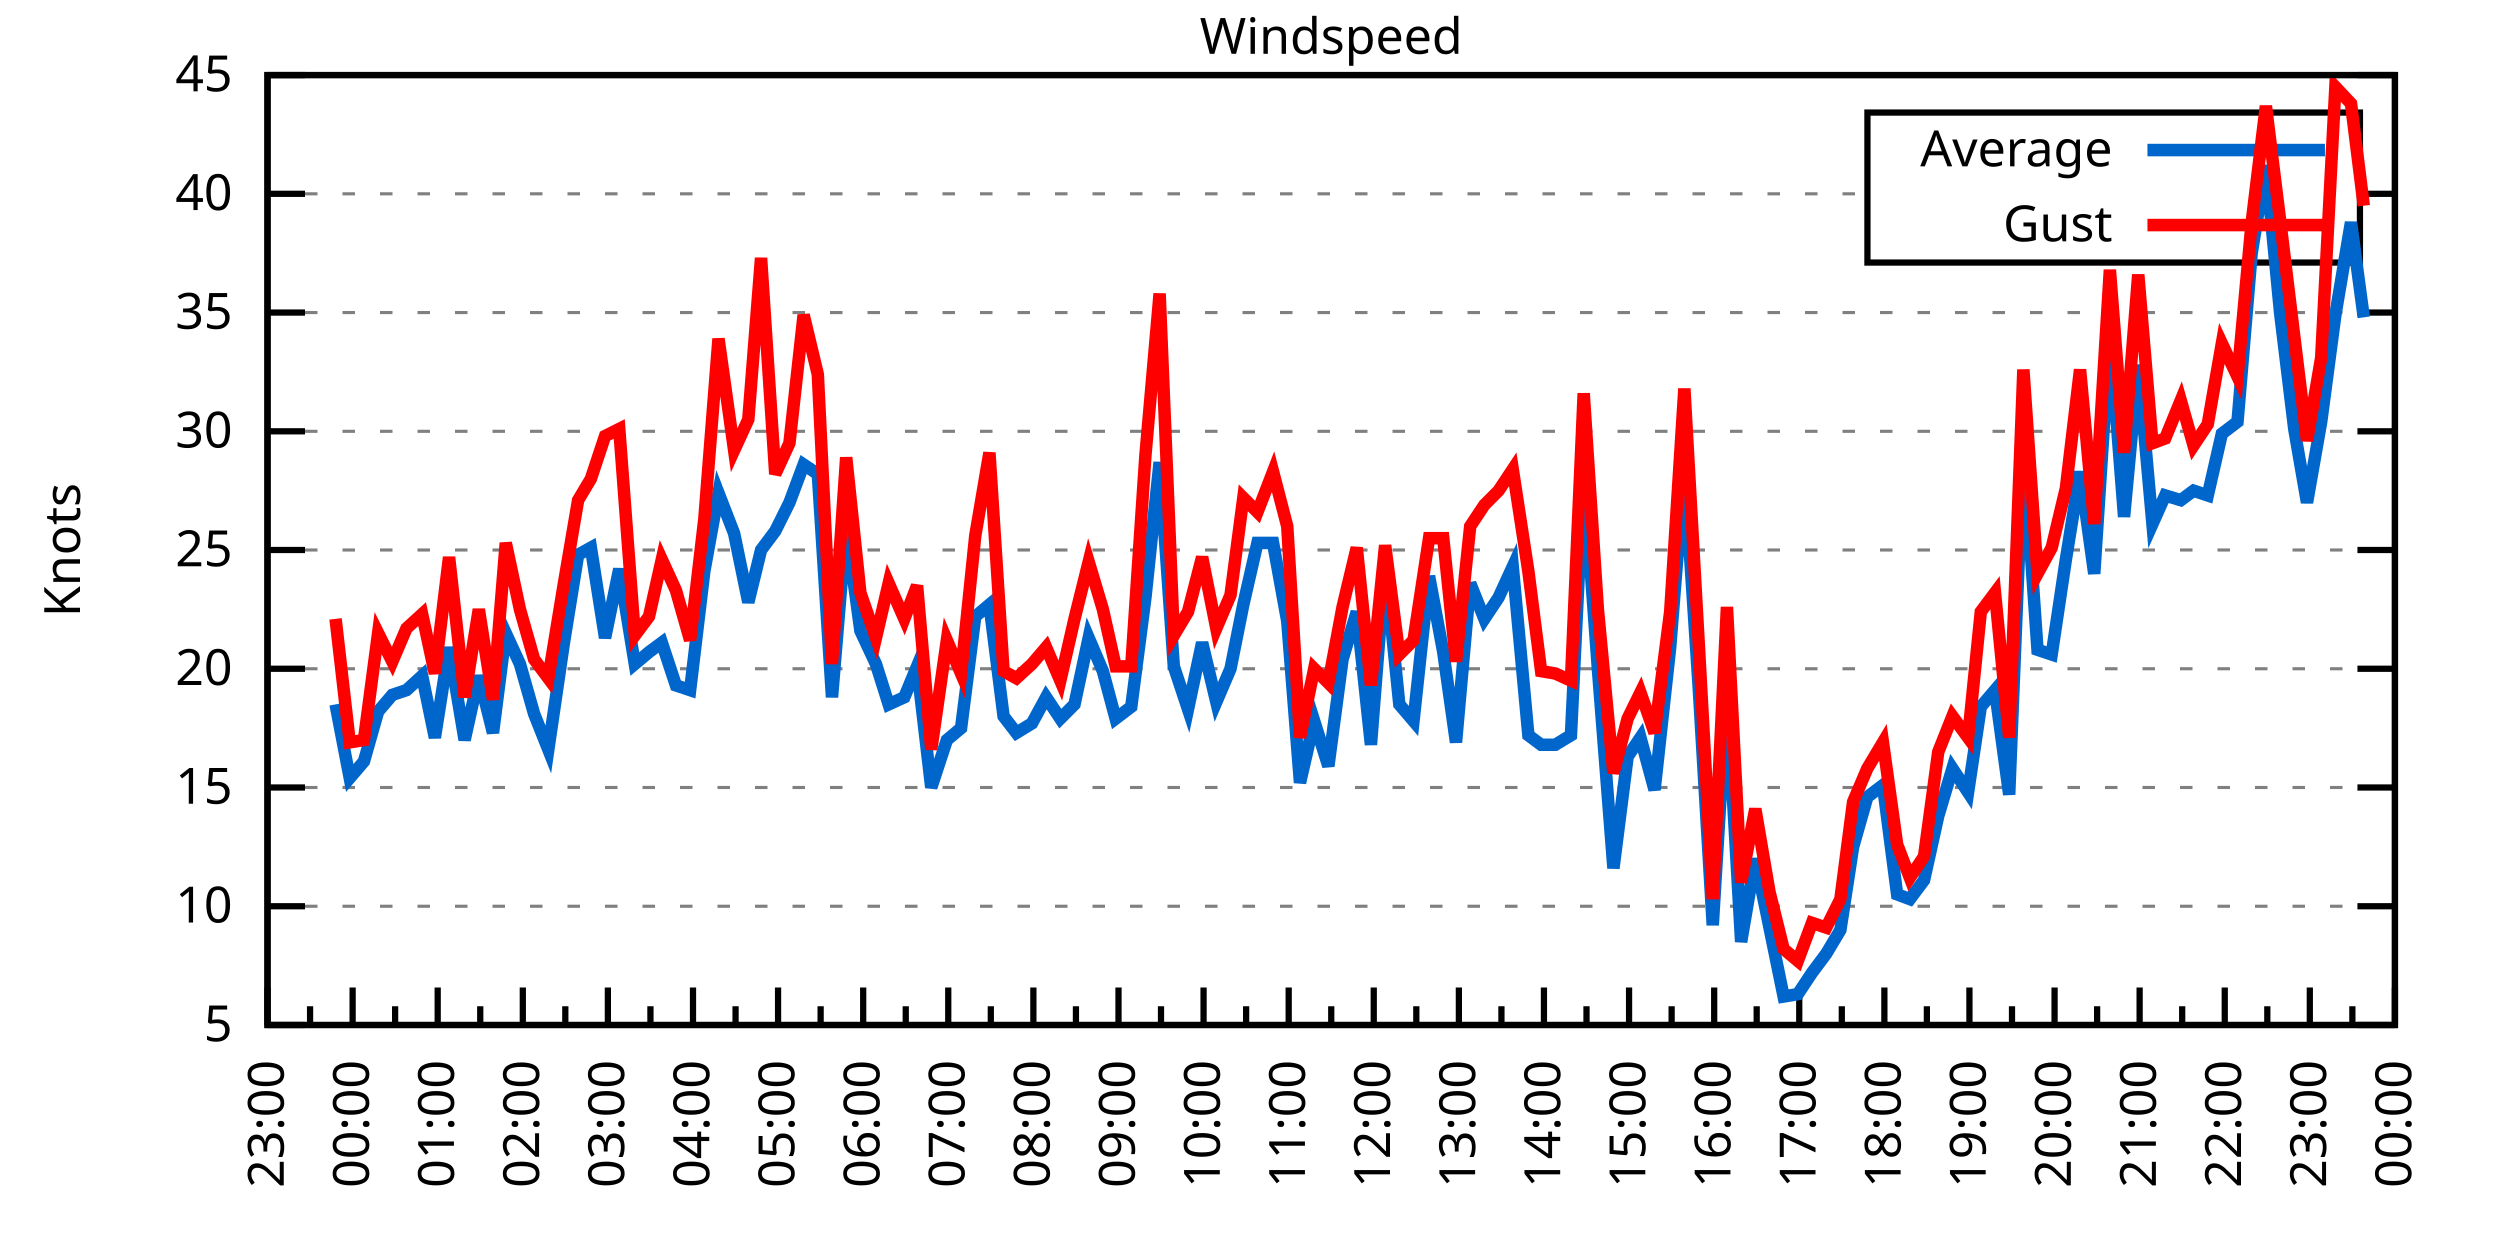
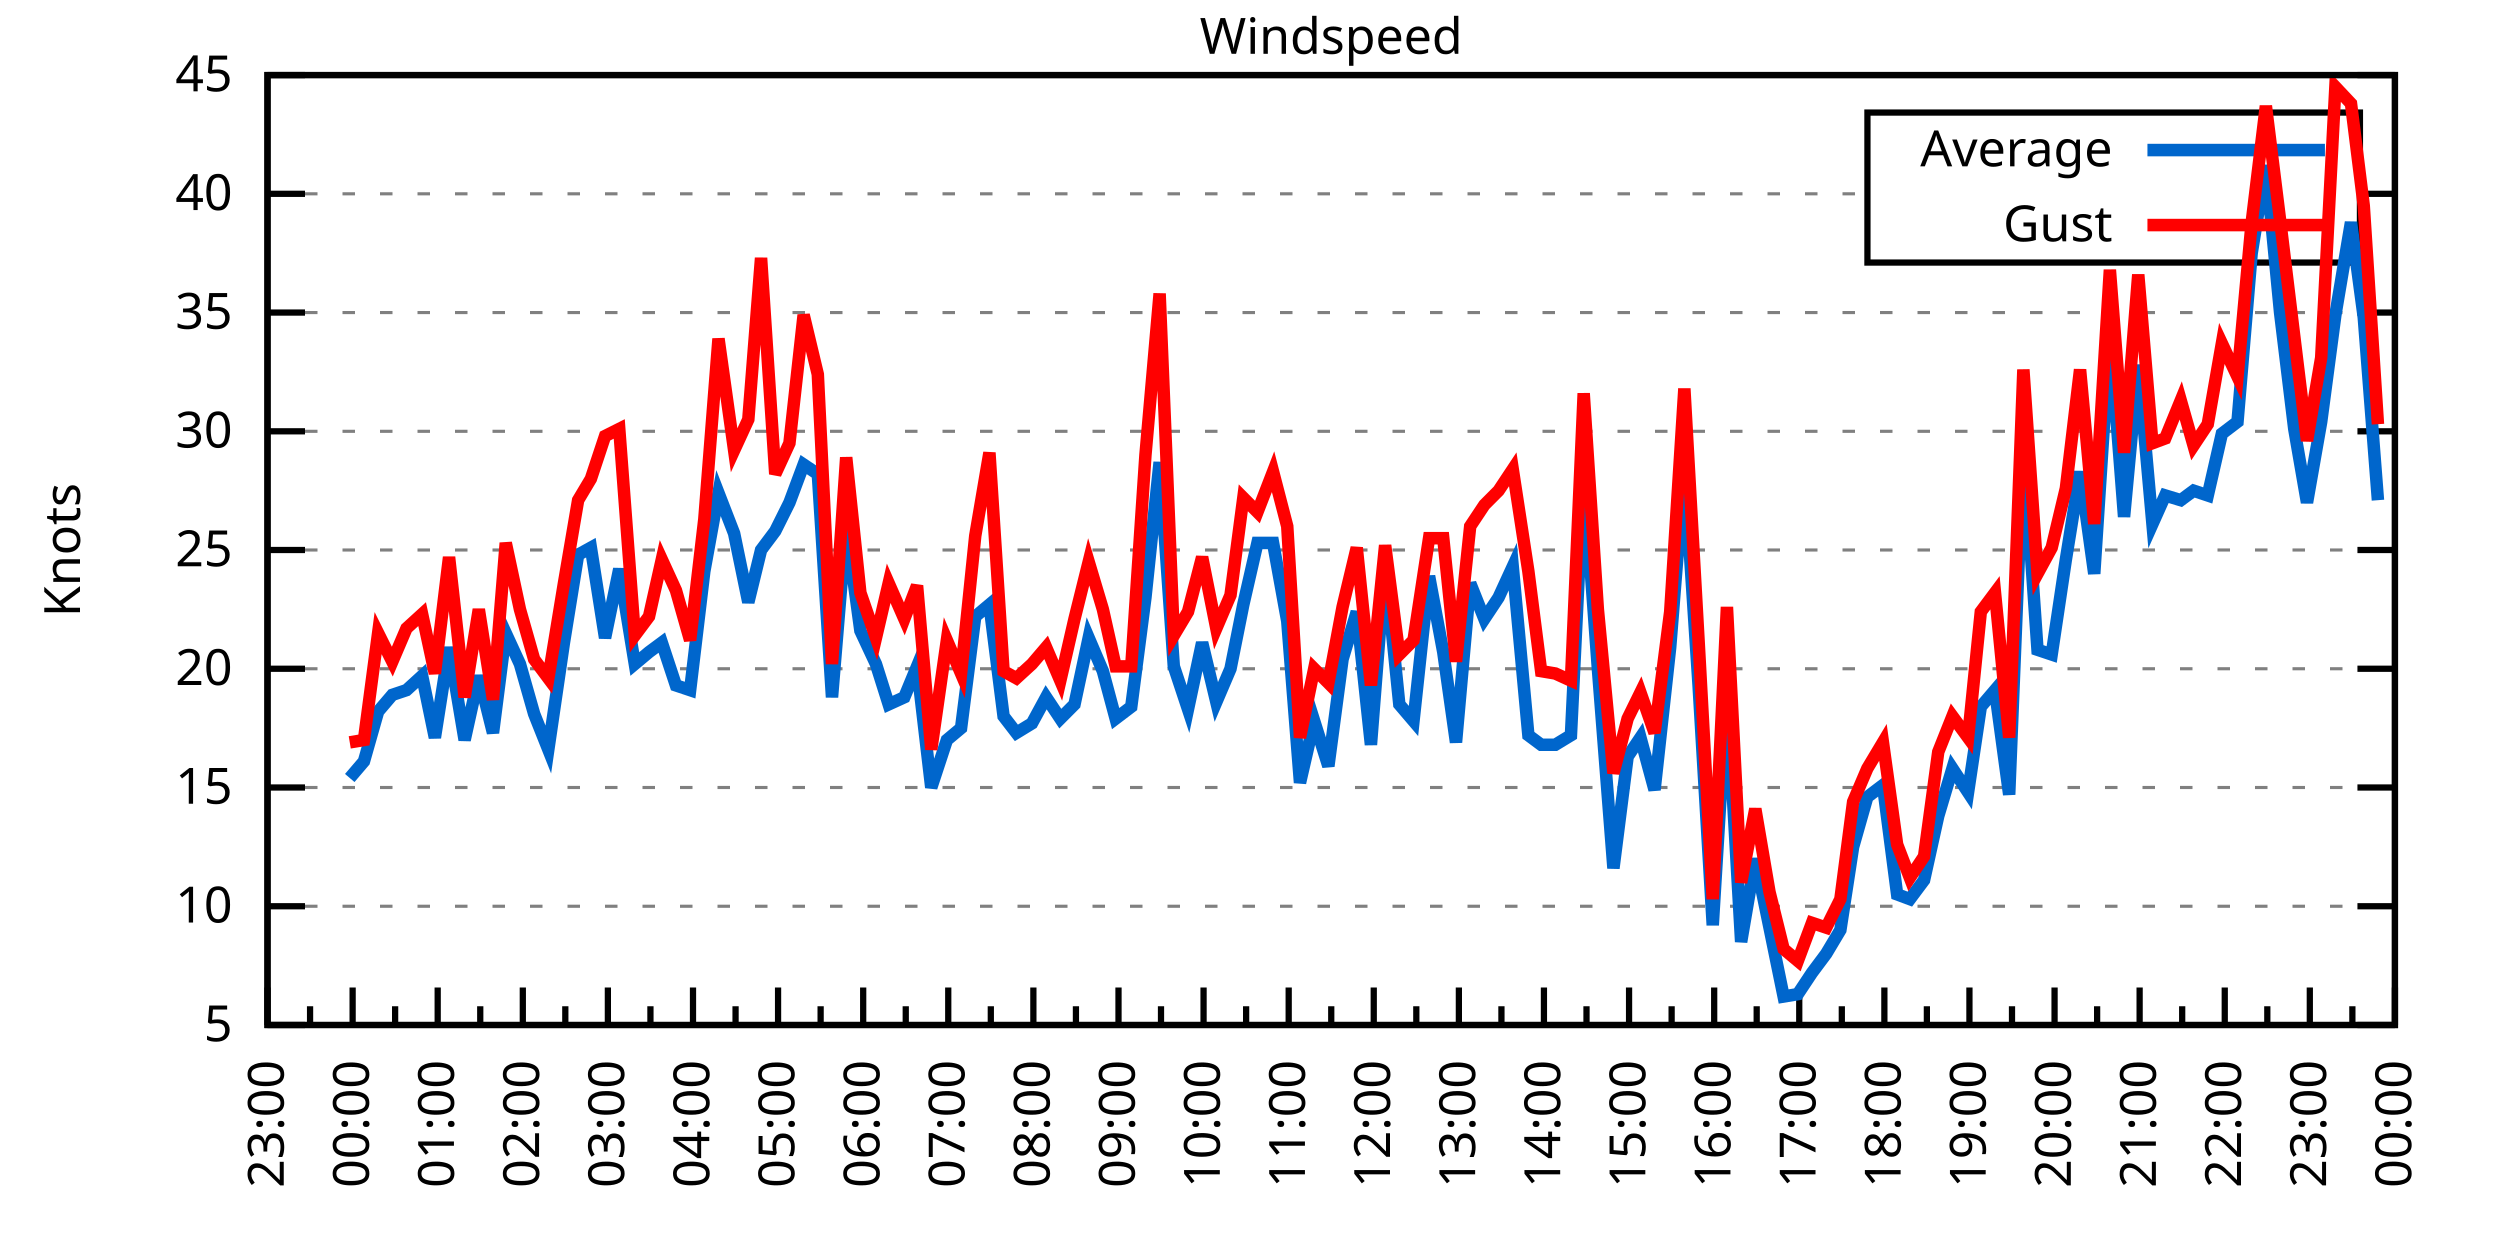
<svg xmlns="http://www.w3.org/2000/svg" xmlns:xlink="http://www.w3.org/1999/xlink" width="400" height="200" viewBox="0 0 400 200">
  <g id="gnuplot_canvas">
    <rect x="0" y="0" width="400" height="200" fill="none" />
    <defs>
      <circle id="gpDot" r="0.5" stroke-width="0.5" stroke="currentColor" />
      <path id="gpPt0" stroke-width="0.333" stroke="currentColor" d="M-1,0 h2 M0,-1 v2" />
      <path id="gpPt1" stroke-width="0.333" stroke="currentColor" d="M-1,-1 L1,1 M1,-1 L-1,1" />
      <path id="gpPt2" stroke-width="0.333" stroke="currentColor" d="M-1,0 L1,0 M0,-1 L0,1 M-1,-1 L1,1 M-1,1 L1,-1" />
      <rect id="gpPt3" stroke-width="0.333" stroke="currentColor" x="-1" y="-1" width="2" height="2" />
      <rect id="gpPt4" stroke-width="0.333" stroke="currentColor" fill="currentColor" x="-1" y="-1" width="2" height="2" />
      <circle id="gpPt5" stroke-width="0.333" stroke="currentColor" cx="0" cy="0" r="1" />
      <use xlink:href="#gpPt5" id="gpPt6" fill="currentColor" stroke="none" />
      <path id="gpPt7" stroke-width="0.333" stroke="currentColor" d="M0,-1.33 L-1.33,0.67 L1.33,0.67 z" />
      <use xlink:href="#gpPt7" id="gpPt8" fill="currentColor" stroke="none" />
      <use xlink:href="#gpPt7" id="gpPt9" stroke="currentColor" transform="rotate(180)" />
      <use xlink:href="#gpPt9" id="gpPt10" fill="currentColor" stroke="none" />
      <use xlink:href="#gpPt3" id="gpPt11" stroke="currentColor" transform="rotate(45)" />
      <use xlink:href="#gpPt11" id="gpPt12" fill="currentColor" stroke="none" />
      <path id="gpPt13" stroke-width="0.333" stroke="currentColor" d="M0,1.330 L1.265,0.411 L0.782,-1.067 L-0.782,-1.076 L-1.265,0.411 z" />
      <use xlink:href="#gpPt13" id="gpPt14" fill="currentColor" stroke="none" />
      <filter id="textbox" filterUnits="objectBoundingBox" x="0" y="0" height="1" width="1">
        <feFlood flood-color="white" flood-opacity="1" result="bgnd" />
        <feComposite in="SourceGraphic" in2="bgnd" operator="atop" />
      </filter>
      <filter id="greybox" filterUnits="objectBoundingBox" x="0" y="0" height="1" width="1">
        <feFlood flood-color="lightgrey" flood-opacity="1" result="grey" />
        <feComposite in="SourceGraphic" in2="grey" operator="atop" />
      </filter>
    </defs>
    <g fill="none" color="white" stroke="currentColor" stroke-width="1.00" stroke-linecap="butt" stroke-linejoin="miter">
</g>
    <g fill="none" color="black" stroke="currentColor" stroke-width="1.00" stroke-linecap="butt" stroke-linejoin="miter">
      <g stroke="none" shape-rendering="crispEdges">
        <polygon fill="rgb(255, 255, 255)" points="42.80,164.00 383.18,164.00 383.18,12.02 42.80,12.02 " />
      </g>
    </g>
    <g fill="none" color="black" stroke="currentColor" stroke-width="1.00" stroke-linecap="butt" stroke-linejoin="miter">
</g>
    <g fill="none" color="black" stroke="black" stroke-width="0.50" stroke-linecap="butt" stroke-linejoin="miter">
</g>
    <g fill="none" color="gray" stroke="currentColor" stroke-width="0.50" stroke-linecap="butt" stroke-linejoin="miter">
      <path stroke="gray" stroke-dasharray="2,4" class="gridline" d="M42.80,164.00 L383.19,164.00  " />
    </g>
    <g fill="none" color="gray" stroke="gray" stroke-width="1.00" stroke-linecap="butt" stroke-linejoin="miter">
</g>
    <g fill="none" color="black" stroke="currentColor" stroke-width="1.00" stroke-linecap="butt" stroke-linejoin="miter">
      <path stroke="black" d="M42.80,164.00 L48.80,164.00 M383.19,164.00 L377.19,164.00  " />
      <g transform="translate(37.20,166.60)" stroke="none" fill="black" font-family="Sans" font-size="8.00" text-anchor="end">
        <text>
          <tspan font-family="Sans"> 5</tspan>
        </text>
      </g>
    </g>
    <g fill="none" color="black" stroke="currentColor" stroke-width="1.00" stroke-linecap="butt" stroke-linejoin="miter">
</g>
    <g fill="none" color="black" stroke="black" stroke-width="0.50" stroke-linecap="butt" stroke-linejoin="miter">
</g>
    <g fill="none" color="gray" stroke="currentColor" stroke-width="0.50" stroke-linecap="butt" stroke-linejoin="miter">
      <path stroke="gray" stroke-dasharray="2,4" class="gridline" d="M42.80,145.00 L383.19,145.00  " />
    </g>
    <g fill="none" color="gray" stroke="gray" stroke-width="1.00" stroke-linecap="butt" stroke-linejoin="miter">
</g>
    <g fill="none" color="black" stroke="currentColor" stroke-width="1.00" stroke-linecap="butt" stroke-linejoin="miter">
      <path stroke="black" d="M42.80,145.00 L48.80,145.00 M383.19,145.00 L377.19,145.00  " />
      <g transform="translate(37.20,147.60)" stroke="none" fill="black" font-family="Sans" font-size="8.00" text-anchor="end">
        <text>
          <tspan font-family="Sans"> 10</tspan>
        </text>
      </g>
    </g>
    <g fill="none" color="black" stroke="currentColor" stroke-width="1.00" stroke-linecap="butt" stroke-linejoin="miter">
</g>
    <g fill="none" color="black" stroke="black" stroke-width="0.50" stroke-linecap="butt" stroke-linejoin="miter">
</g>
    <g fill="none" color="gray" stroke="currentColor" stroke-width="0.50" stroke-linecap="butt" stroke-linejoin="miter">
      <path stroke="gray" stroke-dasharray="2,4" class="gridline" d="M42.80,126.00 L383.19,126.00  " />
    </g>
    <g fill="none" color="gray" stroke="gray" stroke-width="1.00" stroke-linecap="butt" stroke-linejoin="miter">
</g>
    <g fill="none" color="black" stroke="currentColor" stroke-width="1.00" stroke-linecap="butt" stroke-linejoin="miter">
      <path stroke="black" d="M42.80,126.00 L48.80,126.00 M383.19,126.00 L377.19,126.00  " />
      <g transform="translate(37.20,128.60)" stroke="none" fill="black" font-family="Sans" font-size="8.00" text-anchor="end">
        <text>
          <tspan font-family="Sans"> 15</tspan>
        </text>
      </g>
    </g>
    <g fill="none" color="black" stroke="currentColor" stroke-width="1.00" stroke-linecap="butt" stroke-linejoin="miter">
</g>
    <g fill="none" color="black" stroke="black" stroke-width="0.50" stroke-linecap="butt" stroke-linejoin="miter">
</g>
    <g fill="none" color="gray" stroke="currentColor" stroke-width="0.50" stroke-linecap="butt" stroke-linejoin="miter">
      <path stroke="gray" stroke-dasharray="2,4" class="gridline" d="M42.80,107.00 L383.19,107.00  " />
    </g>
    <g fill="none" color="gray" stroke="gray" stroke-width="1.00" stroke-linecap="butt" stroke-linejoin="miter">
</g>
    <g fill="none" color="black" stroke="currentColor" stroke-width="1.00" stroke-linecap="butt" stroke-linejoin="miter">
      <path stroke="black" d="M42.80,107.00 L48.80,107.00 M383.19,107.00 L377.19,107.00  " />
      <g transform="translate(37.20,109.60)" stroke="none" fill="black" font-family="Sans" font-size="8.00" text-anchor="end">
        <text>
          <tspan font-family="Sans"> 20</tspan>
        </text>
      </g>
    </g>
    <g fill="none" color="black" stroke="currentColor" stroke-width="1.00" stroke-linecap="butt" stroke-linejoin="miter">
</g>
    <g fill="none" color="black" stroke="black" stroke-width="0.50" stroke-linecap="butt" stroke-linejoin="miter">
</g>
    <g fill="none" color="gray" stroke="currentColor" stroke-width="0.50" stroke-linecap="butt" stroke-linejoin="miter">
      <path stroke="gray" stroke-dasharray="2,4" class="gridline" d="M42.80,88.00 L383.19,88.00  " />
    </g>
    <g fill="none" color="gray" stroke="gray" stroke-width="1.00" stroke-linecap="butt" stroke-linejoin="miter">
</g>
    <g fill="none" color="black" stroke="currentColor" stroke-width="1.00" stroke-linecap="butt" stroke-linejoin="miter">
      <path stroke="black" d="M42.80,88.00 L48.80,88.00 M383.19,88.00 L377.19,88.00  " />
      <g transform="translate(37.20,90.60)" stroke="none" fill="black" font-family="Sans" font-size="8.00" text-anchor="end">
        <text>
          <tspan font-family="Sans"> 25</tspan>
        </text>
      </g>
    </g>
    <g fill="none" color="black" stroke="currentColor" stroke-width="1.00" stroke-linecap="butt" stroke-linejoin="miter">
</g>
    <g fill="none" color="black" stroke="black" stroke-width="0.50" stroke-linecap="butt" stroke-linejoin="miter">
</g>
    <g fill="none" color="gray" stroke="currentColor" stroke-width="0.50" stroke-linecap="butt" stroke-linejoin="miter">
      <path stroke="gray" stroke-dasharray="2,4" class="gridline" d="M42.80,69.01 L383.19,69.01  " />
    </g>
    <g fill="none" color="gray" stroke="gray" stroke-width="1.00" stroke-linecap="butt" stroke-linejoin="miter">
</g>
    <g fill="none" color="black" stroke="currentColor" stroke-width="1.00" stroke-linecap="butt" stroke-linejoin="miter">
      <path stroke="black" d="M42.80,69.01 L48.80,69.01 M383.19,69.01 L377.19,69.01  " />
      <g transform="translate(37.20,71.61)" stroke="none" fill="black" font-family="Sans" font-size="8.00" text-anchor="end">
        <text>
          <tspan font-family="Sans"> 30</tspan>
        </text>
      </g>
    </g>
    <g fill="none" color="black" stroke="currentColor" stroke-width="1.00" stroke-linecap="butt" stroke-linejoin="miter">
</g>
    <g fill="none" color="black" stroke="black" stroke-width="0.50" stroke-linecap="butt" stroke-linejoin="miter">
</g>
    <g fill="none" color="gray" stroke="currentColor" stroke-width="0.50" stroke-linecap="butt" stroke-linejoin="miter">
      <path stroke="gray" stroke-dasharray="2,4" class="gridline" d="M42.80,50.01 L383.19,50.01  " />
    </g>
    <g fill="none" color="gray" stroke="gray" stroke-width="1.00" stroke-linecap="butt" stroke-linejoin="miter">
</g>
    <g fill="none" color="black" stroke="currentColor" stroke-width="1.00" stroke-linecap="butt" stroke-linejoin="miter">
      <path stroke="black" d="M42.80,50.01 L48.80,50.01 M383.19,50.01 L377.19,50.01  " />
      <g transform="translate(37.20,52.61)" stroke="none" fill="black" font-family="Sans" font-size="8.00" text-anchor="end">
        <text>
          <tspan font-family="Sans"> 35</tspan>
        </text>
      </g>
    </g>
    <g fill="none" color="black" stroke="currentColor" stroke-width="1.00" stroke-linecap="butt" stroke-linejoin="miter">
</g>
    <g fill="none" color="black" stroke="black" stroke-width="0.50" stroke-linecap="butt" stroke-linejoin="miter">
</g>
    <g fill="none" color="gray" stroke="currentColor" stroke-width="0.50" stroke-linecap="butt" stroke-linejoin="miter">
      <path stroke="gray" stroke-dasharray="2,4" class="gridline" d="M42.80,31.01 L298.79,31.01 M377.59,31.01 L383.19,31.01  " />
    </g>
    <g fill="none" color="gray" stroke="gray" stroke-width="1.00" stroke-linecap="butt" stroke-linejoin="miter">
</g>
    <g fill="none" color="black" stroke="currentColor" stroke-width="1.00" stroke-linecap="butt" stroke-linejoin="miter">
      <path stroke="black" d="M42.80,31.01 L48.80,31.01 M383.19,31.01 L377.19,31.01  " />
      <g transform="translate(37.20,33.61)" stroke="none" fill="black" font-family="Sans" font-size="8.00" text-anchor="end">
        <text>
          <tspan font-family="Sans"> 40</tspan>
        </text>
      </g>
    </g>
    <g fill="none" color="black" stroke="currentColor" stroke-width="1.00" stroke-linecap="butt" stroke-linejoin="miter">
</g>
    <g fill="none" color="black" stroke="black" stroke-width="0.50" stroke-linecap="butt" stroke-linejoin="miter">
</g>
    <g fill="none" color="gray" stroke="currentColor" stroke-width="0.50" stroke-linecap="butt" stroke-linejoin="miter">
      <path stroke="gray" stroke-dasharray="2,4" class="gridline" d="M42.80,12.01 L383.19,12.01  " />
    </g>
    <g fill="none" color="gray" stroke="gray" stroke-width="1.00" stroke-linecap="butt" stroke-linejoin="miter">
</g>
    <g fill="none" color="black" stroke="currentColor" stroke-width="1.00" stroke-linecap="butt" stroke-linejoin="miter">
      <path stroke="black" d="M42.80,12.01 L48.80,12.01 M383.19,12.01 L377.19,12.01  " />
      <g transform="translate(37.20,14.61)" stroke="none" fill="black" font-family="Sans" font-size="8.00" text-anchor="end">
        <text>
          <tspan font-family="Sans"> 45</tspan>
        </text>
      </g>
    </g>
    <g fill="none" color="black" stroke="currentColor" stroke-width="1.00" stroke-linecap="butt" stroke-linejoin="miter">
      <path stroke="black" d="M42.80,164.00 L42.80,158.00  " />
      <g transform="translate(45.40,169.60) rotate(270)" stroke="none" fill="black" font-family="Sans" font-size="8.00" text-anchor="end">
        <text>
          <tspan font-family="Sans">23:00</tspan>
        </text>
      </g>
    </g>
    <g fill="none" color="black" stroke="currentColor" stroke-width="1.00" stroke-linecap="butt" stroke-linejoin="miter">
      <path stroke="black" d="M49.61,164.00 L49.61,161.00 M56.42,164.00 L56.42,158.00  " />
      <g transform="translate(59.02,169.60) rotate(270)" stroke="none" fill="black" font-family="Sans" font-size="8.00" text-anchor="end">
        <text>
          <tspan font-family="Sans">00:00</tspan>
        </text>
      </g>
    </g>
    <g fill="none" color="black" stroke="currentColor" stroke-width="1.00" stroke-linecap="butt" stroke-linejoin="miter">
      <path stroke="black" d="M63.22,164.00 L63.22,161.00 M70.03,164.00 L70.03,158.00  " />
      <g transform="translate(72.63,169.60) rotate(270)" stroke="none" fill="black" font-family="Sans" font-size="8.00" text-anchor="end">
        <text>
          <tspan font-family="Sans">01:00</tspan>
        </text>
      </g>
    </g>
    <g fill="none" color="black" stroke="currentColor" stroke-width="1.00" stroke-linecap="butt" stroke-linejoin="miter">
      <path stroke="black" d="M76.84,164.00 L76.84,161.00 M83.65,164.00 L83.65,158.00  " />
      <g transform="translate(86.25,169.60) rotate(270)" stroke="none" fill="black" font-family="Sans" font-size="8.00" text-anchor="end">
        <text>
          <tspan font-family="Sans">02:00</tspan>
        </text>
      </g>
    </g>
    <g fill="none" color="black" stroke="currentColor" stroke-width="1.00" stroke-linecap="butt" stroke-linejoin="miter">
      <path stroke="black" d="M90.45,164.00 L90.45,161.00 M97.26,164.00 L97.26,158.00  " />
      <g transform="translate(99.86,169.60) rotate(270)" stroke="none" fill="black" font-family="Sans" font-size="8.00" text-anchor="end">
        <text>
          <tspan font-family="Sans">03:00</tspan>
        </text>
      </g>
    </g>
    <g fill="none" color="black" stroke="currentColor" stroke-width="1.00" stroke-linecap="butt" stroke-linejoin="miter">
      <path stroke="black" d="M104.07,164.00 L104.07,161.00 M110.88,164.00 L110.88,158.00  " />
      <g transform="translate(113.48,169.60) rotate(270)" stroke="none" fill="black" font-family="Sans" font-size="8.00" text-anchor="end">
        <text>
          <tspan font-family="Sans">04:00</tspan>
        </text>
      </g>
    </g>
    <g fill="none" color="black" stroke="currentColor" stroke-width="1.00" stroke-linecap="butt" stroke-linejoin="miter">
      <path stroke="black" d="M117.69,164.00 L117.69,161.00 M124.49,164.00 L124.49,158.00  " />
      <g transform="translate(127.09,169.60) rotate(270)" stroke="none" fill="black" font-family="Sans" font-size="8.00" text-anchor="end">
        <text>
          <tspan font-family="Sans">05:00</tspan>
        </text>
      </g>
    </g>
    <g fill="none" color="black" stroke="currentColor" stroke-width="1.00" stroke-linecap="butt" stroke-linejoin="miter">
      <path stroke="black" d="M131.30,164.00 L131.30,161.00 M138.11,164.00 L138.11,158.00  " />
      <g transform="translate(140.71,169.60) rotate(270)" stroke="none" fill="black" font-family="Sans" font-size="8.00" text-anchor="end">
        <text>
          <tspan font-family="Sans">06:00</tspan>
        </text>
      </g>
    </g>
    <g fill="none" color="black" stroke="currentColor" stroke-width="1.00" stroke-linecap="butt" stroke-linejoin="miter">
      <path stroke="black" d="M144.92,164.00 L144.92,161.00 M151.72,164.00 L151.72,158.00  " />
      <g transform="translate(154.32,169.60) rotate(270)" stroke="none" fill="black" font-family="Sans" font-size="8.00" text-anchor="end">
        <text>
          <tspan font-family="Sans">07:00</tspan>
        </text>
      </g>
    </g>
    <g fill="none" color="black" stroke="currentColor" stroke-width="1.00" stroke-linecap="butt" stroke-linejoin="miter">
      <path stroke="black" d="M158.53,164.00 L158.53,161.00 M165.34,164.00 L165.34,158.00  " />
      <g transform="translate(167.94,169.60) rotate(270)" stroke="none" fill="black" font-family="Sans" font-size="8.00" text-anchor="end">
        <text>
          <tspan font-family="Sans">08:00</tspan>
        </text>
      </g>
    </g>
    <g fill="none" color="black" stroke="currentColor" stroke-width="1.00" stroke-linecap="butt" stroke-linejoin="miter">
      <path stroke="black" d="M172.15,164.00 L172.15,161.00 M178.96,164.00 L178.96,158.00  " />
      <g transform="translate(181.56,169.60) rotate(270)" stroke="none" fill="black" font-family="Sans" font-size="8.00" text-anchor="end">
        <text>
          <tspan font-family="Sans">09:00</tspan>
        </text>
      </g>
    </g>
    <g fill="none" color="black" stroke="currentColor" stroke-width="1.00" stroke-linecap="butt" stroke-linejoin="miter">
      <path stroke="black" d="M185.76,164.00 L185.76,161.00 M192.57,164.00 L192.57,158.00  " />
      <g transform="translate(195.17,169.60) rotate(270)" stroke="none" fill="black" font-family="Sans" font-size="8.00" text-anchor="end">
        <text>
          <tspan font-family="Sans">10:00</tspan>
        </text>
      </g>
    </g>
    <g fill="none" color="black" stroke="currentColor" stroke-width="1.00" stroke-linecap="butt" stroke-linejoin="miter">
      <path stroke="black" d="M199.38,164.00 L199.38,161.00 M206.19,164.00 L206.19,158.00  " />
      <g transform="translate(208.79,169.60) rotate(270)" stroke="none" fill="black" font-family="Sans" font-size="8.00" text-anchor="end">
        <text>
          <tspan font-family="Sans">11:00</tspan>
        </text>
      </g>
    </g>
    <g fill="none" color="black" stroke="currentColor" stroke-width="1.00" stroke-linecap="butt" stroke-linejoin="miter">
      <path stroke="black" d="M213.00,164.00 L213.00,161.00 M219.80,164.00 L219.80,158.00  " />
      <g transform="translate(222.40,169.60) rotate(270)" stroke="none" fill="black" font-family="Sans" font-size="8.00" text-anchor="end">
        <text>
          <tspan font-family="Sans">12:00</tspan>
        </text>
      </g>
    </g>
    <g fill="none" color="black" stroke="currentColor" stroke-width="1.00" stroke-linecap="butt" stroke-linejoin="miter">
      <path stroke="black" d="M226.61,164.00 L226.61,161.00 M233.42,164.00 L233.42,158.00  " />
      <g transform="translate(236.02,169.60) rotate(270)" stroke="none" fill="black" font-family="Sans" font-size="8.00" text-anchor="end">
        <text>
          <tspan font-family="Sans">13:00</tspan>
        </text>
      </g>
    </g>
    <g fill="none" color="black" stroke="currentColor" stroke-width="1.00" stroke-linecap="butt" stroke-linejoin="miter">
      <path stroke="black" d="M240.23,164.00 L240.23,161.00 M247.03,164.00 L247.03,158.00  " />
      <g transform="translate(249.63,169.60) rotate(270)" stroke="none" fill="black" font-family="Sans" font-size="8.00" text-anchor="end">
        <text>
          <tspan font-family="Sans">14:00</tspan>
        </text>
      </g>
    </g>
    <g fill="none" color="black" stroke="currentColor" stroke-width="1.00" stroke-linecap="butt" stroke-linejoin="miter">
      <path stroke="black" d="M253.84,164.00 L253.84,161.00 M260.65,164.00 L260.65,158.00  " />
      <g transform="translate(263.25,169.60) rotate(270)" stroke="none" fill="black" font-family="Sans" font-size="8.00" text-anchor="end">
        <text>
          <tspan font-family="Sans">15:00</tspan>
        </text>
      </g>
    </g>
    <g fill="none" color="black" stroke="currentColor" stroke-width="1.00" stroke-linecap="butt" stroke-linejoin="miter">
      <path stroke="black" d="M267.46,164.00 L267.46,161.00 M274.27,164.00 L274.27,158.00  " />
      <g transform="translate(276.87,169.60) rotate(270)" stroke="none" fill="black" font-family="Sans" font-size="8.00" text-anchor="end">
        <text>
          <tspan font-family="Sans">16:00</tspan>
        </text>
      </g>
    </g>
    <g fill="none" color="black" stroke="currentColor" stroke-width="1.00" stroke-linecap="butt" stroke-linejoin="miter">
      <path stroke="black" d="M281.07,164.00 L281.07,161.00 M287.88,164.00 L287.88,158.00  " />
      <g transform="translate(290.48,169.60) rotate(270)" stroke="none" fill="black" font-family="Sans" font-size="8.00" text-anchor="end">
        <text>
          <tspan font-family="Sans">17:00</tspan>
        </text>
      </g>
    </g>
    <g fill="none" color="black" stroke="currentColor" stroke-width="1.00" stroke-linecap="butt" stroke-linejoin="miter">
      <path stroke="black" d="M294.69,164.00 L294.69,161.00 M301.50,164.00 L301.50,158.00  " />
      <g transform="translate(304.10,169.60) rotate(270)" stroke="none" fill="black" font-family="Sans" font-size="8.00" text-anchor="end">
        <text>
          <tspan font-family="Sans">18:00</tspan>
        </text>
      </g>
    </g>
    <g fill="none" color="black" stroke="currentColor" stroke-width="1.00" stroke-linecap="butt" stroke-linejoin="miter">
      <path stroke="black" d="M308.30,164.00 L308.30,161.00 M315.11,164.00 L315.11,158.00  " />
      <g transform="translate(317.71,169.60) rotate(270)" stroke="none" fill="black" font-family="Sans" font-size="8.00" text-anchor="end">
        <text>
          <tspan font-family="Sans">19:00</tspan>
        </text>
      </g>
    </g>
    <g fill="none" color="black" stroke="currentColor" stroke-width="1.00" stroke-linecap="butt" stroke-linejoin="miter">
      <path stroke="black" d="M321.92,164.00 L321.92,161.00 M328.73,164.00 L328.73,158.00  " />
      <g transform="translate(331.33,169.60) rotate(270)" stroke="none" fill="black" font-family="Sans" font-size="8.00" text-anchor="end">
        <text>
          <tspan font-family="Sans">20:00</tspan>
        </text>
      </g>
    </g>
    <g fill="none" color="black" stroke="currentColor" stroke-width="1.00" stroke-linecap="butt" stroke-linejoin="miter">
      <path stroke="black" d="M335.54,164.00 L335.54,161.00 M342.34,164.00 L342.34,158.00  " />
      <g transform="translate(344.94,169.60) rotate(270)" stroke="none" fill="black" font-family="Sans" font-size="8.00" text-anchor="end">
        <text>
          <tspan font-family="Sans">21:00</tspan>
        </text>
      </g>
    </g>
    <g fill="none" color="black" stroke="currentColor" stroke-width="1.00" stroke-linecap="butt" stroke-linejoin="miter">
      <path stroke="black" d="M349.15,164.00 L349.15,161.00 M355.96,164.00 L355.96,158.00  " />
      <g transform="translate(358.56,169.60) rotate(270)" stroke="none" fill="black" font-family="Sans" font-size="8.00" text-anchor="end">
        <text>
          <tspan font-family="Sans">22:00</tspan>
        </text>
      </g>
    </g>
    <g fill="none" color="black" stroke="currentColor" stroke-width="1.00" stroke-linecap="butt" stroke-linejoin="miter">
      <path stroke="black" d="M362.77,164.00 L362.77,161.00 M369.57,164.00 L369.57,158.00  " />
      <g transform="translate(372.17,169.60) rotate(270)" stroke="none" fill="black" font-family="Sans" font-size="8.00" text-anchor="end">
        <text>
          <tspan font-family="Sans">23:00</tspan>
        </text>
      </g>
    </g>
    <g fill="none" color="black" stroke="currentColor" stroke-width="1.00" stroke-linecap="butt" stroke-linejoin="miter">
      <path stroke="black" d="M376.38,164.00 L376.38,161.00 M383.19,164.00 L383.19,158.00  " />
      <g transform="translate(385.79,169.60) rotate(270)" stroke="none" fill="black" font-family="Sans" font-size="8.00" text-anchor="end">
        <text>
          <tspan font-family="Sans">00:00</tspan>
        </text>
      </g>
    </g>
    <g fill="none" color="black" stroke="currentColor" stroke-width="1.00" stroke-linecap="butt" stroke-linejoin="miter">
</g>
    <g fill="none" color="black" stroke="currentColor" stroke-width="1.00" stroke-linecap="butt" stroke-linejoin="miter">
      <path stroke="black" d="M42.80,12.01 L42.80,164.00 L383.19,164.00 L383.19,12.01 L42.80,12.01 Z  " />
    </g>
    <g fill="none" color="black" stroke="currentColor" stroke-width="1.00" stroke-linecap="butt" stroke-linejoin="miter">
      <g transform="translate(12.80,88.01) rotate(270)" stroke="none" fill="black" font-family="Sans" font-size="8.00" text-anchor="middle">
        <text>
          <tspan font-family="Sans">Knots</tspan>
        </text>
      </g>
    </g>
    <g fill="none" color="black" stroke="currentColor" stroke-width="1.00" stroke-linecap="butt" stroke-linejoin="miter">
</g>
    <g fill="none" color="black" stroke="currentColor" stroke-width="1.00" stroke-linecap="butt" stroke-linejoin="miter">
      <path stroke="black" d="M298.79,42.01 L298.79,18.01 L377.59,18.01 L377.59,42.01 L298.79,42.01 Z  " />
    </g>
    <g id="Windspeed_plot_1">
      <g fill="none" color="white" stroke="black" stroke-width="2.00" stroke-linecap="butt" stroke-linejoin="miter">
</g>
      <g fill="none" color="black" stroke="currentColor" stroke-width="2.00" stroke-linecap="butt" stroke-linejoin="miter">
        <g transform="translate(337.99,26.61)" stroke="none" fill="black" font-family="Sans" font-size="8.00" text-anchor="end">
          <text>
            <tspan font-family="Sans">Average</tspan>
          </text>
        </g>
      </g>
      <g fill="none" color="black" stroke="currentColor" stroke-width="2.00" stroke-linecap="butt" stroke-linejoin="miter">
-         <path stroke="rgb(  0, 102, 204)" d="M343.59,24.01 L371.99,24.01 M53.69,112.70 L55.96,124.48 L58.23,121.82 L60.50,113.84 L62.77,111.18 L65.04,110.42   L67.54,108.14 L69.58,118.02 L71.85,103.58 L74.34,118.40 L76.61,108.14 L78.88,117.26 L80.92,101.30 L83.19,106.24   L85.46,114.22 L87.73,119.92 L90.23,102.82 L92.50,88.76 L94.54,87.63 L96.81,102.06 L99.08,91.04 L101.57,106.24   L103.84,104.34 L105.89,102.82 L108.15,109.66 L110.42,110.42 L112.69,91.42 L114.96,78.89 L117.46,85.35 L119.73,96.36   L121.77,88.00 L124.04,84.97 L126.31,80.41 L128.58,74.33 L130.85,75.85 L133.12,111.56 L135.39,84.21 L137.66,100.92   L140.15,106.24 L142.19,112.70 L144.69,111.56 L146.73,106.62 L149.00,126.00 L151.50,118.40 L153.77,116.50 L156.04,98.64   L158.31,96.74 L160.57,114.60 L162.62,117.26 L165.11,115.74 L167.38,111.56 L169.65,114.98 L171.92,112.70 L174.19,102.06   L176.46,107.38 L178.50,114.98 L181.00,113.08 L183.27,95.60 L185.54,73.95 L187.81,106.62 L190.08,113.46 L192.34,102.82   L194.61,112.32 L196.88,107.00 L198.93,96.74 L201.19,86.87 L203.69,86.87 L205.96,99.40 L208.00,125.24 L210.27,115.36   L212.54,122.58 L214.81,105.48 L217.08,97.88 L219.35,119.16 L221.62,90.28 L223.89,112.70 L226.16,115.36 L228.65,92.18   L230.92,104.34 L232.96,118.78 L235.23,93.32 L237.50,99.02 L239.77,95.60 L242.04,90.66 L244.54,117.64 L246.58,119.16   L248.85,119.16 L251.35,117.64 L253.39,75.85 L255.66,107.00 L258.15,138.92 L260.42,121.06 L262.47,118.02 L264.73,126.38   L267.23,103.58 L269.50,75.09 L271.77,109.66 L274.04,148.04 L276.31,110.80 L278.58,150.70 L280.85,137.40 L283.12,148.42   L285.38,159.44 L287.65,159.06 L289.92,155.64 L292.19,152.60 L294.46,148.80 L296.50,135.50 L298.77,127.52 L301.27,125.62   L303.54,143.10 L305.58,143.86 L307.85,140.82 L310.12,130.56 L312.39,122.96 L314.89,126.76 L316.93,113.08 L319.20,110.42   L321.47,127.14 L323.74,71.29 L326.00,103.96 L328.27,104.72 L330.54,89.52 L332.81,75.47 L335.08,91.80 L337.58,53.43   L339.85,82.69 L342.12,58.37 L344.39,83.83 L346.43,79.27 L348.92,80.03 L350.97,78.51 L353.24,79.27 L355.50,69.39   L358.00,67.49 L360.27,40.51 L362.54,26.45 L364.81,50.01 L367.08,68.63 L369.12,80.41 L371.39,67.49 L373.66,50.39   L376.16,35.57 L378.20,50.77  " />
+         <path stroke="rgb(  0, 102, 204)" d="M343.59,24.01 L371.99,24.01 M55.96,124.48 L58.23,121.82 L60.50,113.84 L62.77,111.18 L65.04,110.42 L67.54,108.14   L69.58,118.02 L71.85,103.58 L74.34,118.40 L76.61,108.14 L78.88,117.26 L80.92,101.30 L83.19,106.24 L85.46,114.22   L87.73,119.92 L90.23,102.82 L92.50,88.76 L94.54,87.63 L96.81,102.06 L99.08,91.04 L101.57,106.24 L103.84,104.34   L105.89,102.82 L108.15,109.66 L110.42,110.42 L112.69,91.42 L114.96,78.89 L117.46,85.35 L119.73,96.36 L121.77,88.00   L124.04,84.97 L126.31,80.41 L128.58,74.33 L130.85,75.85 L133.12,111.56 L135.39,84.21 L137.66,100.92 L140.15,106.24   L142.19,112.70 L144.69,111.56 L146.73,106.62 L149.00,126.00 L151.50,118.40 L153.77,116.50 L156.04,98.64 L158.31,96.74   L160.57,114.60 L162.62,117.26 L165.11,115.74 L167.38,111.56 L169.65,114.98 L171.92,112.70 L174.19,102.06 L176.46,107.38   L178.50,114.98 L181.00,113.08 L183.27,95.60 L185.54,73.95 L187.81,106.62 L190.08,113.46 L192.34,102.82 L194.61,112.32   L196.88,107.00 L198.93,96.74 L201.19,86.87 L203.69,86.87 L205.96,99.40 L208.00,125.24 L210.27,115.36 L212.54,122.58   L214.81,105.48 L217.08,97.88 L219.35,119.16 L221.62,90.28 L223.89,112.70 L226.16,115.36 L228.65,92.18 L230.92,104.34   L232.96,118.78 L235.23,93.32 L237.50,99.02 L239.77,95.60 L242.04,90.66 L244.54,117.64 L246.58,119.16 L248.85,119.16   L251.35,117.64 L253.39,75.85 L255.66,107.00 L258.15,138.92 L260.42,121.06 L262.47,118.02 L264.73,126.38 L267.23,103.58   L269.50,75.09 L271.77,109.66 L274.04,148.04 L276.31,110.80 L278.58,150.70 L280.85,137.40 L283.12,148.42 L285.38,159.44   L287.65,159.06 L289.92,155.64 L292.19,152.60 L294.46,148.80 L296.50,135.50 L298.77,127.52 L301.27,125.62 L303.54,143.10   L305.58,143.86 L307.85,140.82 L310.12,130.56 L312.39,122.96 L314.89,126.76 L316.93,113.08 L319.20,110.42 L321.47,127.14   L323.74,71.29 L326.00,103.96 L328.27,104.72 L330.54,89.52 L332.81,75.47 L335.08,91.80 L337.58,53.43 L339.85,82.69   L342.12,58.37 L344.39,83.83 L346.43,79.27 L348.92,80.03 L350.97,78.51 L353.24,79.27 L355.50,69.39 L358.00,67.49   L360.27,40.51 L362.54,26.45 L364.81,50.01 L367.08,68.63 L369.12,80.41 L371.39,67.49 L373.66,50.39 L376.16,35.57   L378.20,50.77 L380.47,80.03  " />
      </g>
    </g>
    <g id="Windspeed_plot_2">
      <g fill="none" color="black" stroke="currentColor" stroke-width="2.00" stroke-linecap="butt" stroke-linejoin="miter">
        <g transform="translate(337.99,38.61)" stroke="none" fill="black" font-family="Sans" font-size="8.00" text-anchor="end">
          <text>
            <tspan font-family="Sans">Gust</tspan>
          </text>
        </g>
      </g>
      <g fill="none" color="black" stroke="currentColor" stroke-width="2.00" stroke-linecap="butt" stroke-linejoin="miter">
-         <path stroke="rgb(255,   0,   0)" d="M343.59,36.01 L371.99,36.01 M53.69,99.02 L55.96,118.78 L58.23,118.40 L60.50,101.30 L62.77,105.86 L65.04,100.54   L67.54,98.26 L69.58,107.76 L71.85,89.14 L74.34,111.56 L76.61,97.50 L78.88,111.94 L80.92,86.87 L83.19,97.50   L85.46,105.48 L87.73,108.52 L90.23,93.32 L92.50,80.03 L94.54,76.61 L96.81,69.77 L99.08,68.63 L101.57,101.68   L103.84,98.64 L105.89,89.52 L108.15,94.46 L110.42,102.44 L112.69,83.07 L114.96,54.19 L117.46,72.05 L119.73,67.11   L121.77,41.27 L124.04,75.85 L126.31,70.91 L128.58,50.39 L130.85,59.89 L133.12,106.24 L135.39,73.19 L137.66,94.84   L140.15,102.06 L142.19,93.32 L144.69,99.02 L146.73,93.70 L149.00,119.92 L151.50,102.44 L153.77,107.76 L156.04,85.73   L158.31,72.43 L160.57,107.38 L162.62,108.52 L165.11,106.24 L167.38,103.58 L169.65,108.90 L171.92,99.02 L174.19,89.90   L176.46,97.50 L178.50,106.62 L181.00,106.62 L183.27,72.81 L185.54,46.97 L187.81,101.68 L190.08,97.88 L192.34,89.14   L194.61,100.54 L196.88,95.22 L198.93,79.65 L201.19,81.93 L203.69,75.47 L205.96,84.21 L208.00,118.02 L210.27,107.00   L212.54,109.28 L214.81,97.12 L217.08,87.63 L219.35,109.66 L221.62,87.25 L223.89,104.72 L226.16,102.44 L228.65,86.11   L230.92,86.11 L232.96,105.86 L235.23,84.21 L237.50,80.79 L239.77,78.51 L242.04,75.09 L244.54,91.42 L246.58,107.38   L248.85,107.76 L251.35,108.90 L253.39,62.93 L255.66,97.50 L258.15,123.72 L260.42,114.98 L262.47,110.80 L264.73,117.26   L267.23,97.88 L269.50,62.17 L271.77,102.44 L274.04,143.86 L276.31,97.12 L278.58,141.20 L280.85,129.42 L283.12,142.72   L285.38,151.84 L287.65,153.74 L289.92,147.66 L292.19,148.42 L294.46,143.86 L296.50,128.28 L298.77,122.96 L301.27,118.78   L303.54,135.12 L305.58,140.44 L307.85,137.02 L310.12,120.30 L312.39,114.60 L314.89,118.02 L316.93,97.88 L319.20,94.84   L321.47,118.02 L323.74,59.13 L326.00,91.80 L328.27,87.63 L330.54,78.13 L332.81,59.13 L335.08,83.83 L337.58,43.17   L339.85,72.43 L342.12,43.93 L344.39,70.91 L346.43,70.15 L348.92,64.07 L350.97,71.29 L353.24,67.87 L355.50,54.95   L358.00,60.27 L360.27,35.57 L362.54,16.95 L364.81,35.19 L367.08,53.81 L369.12,70.53 L371.39,57.23 L373.66,13.91   L376.16,16.57 L378.20,32.91  " />
+         <path stroke="rgb(255,   0,   0)" d="M343.59,36.01 L371.99,36.01 M55.96,118.78 L58.23,118.40 L60.50,101.30 L62.77,105.86 L65.04,100.54 L67.54,98.26   L69.58,107.76 L71.85,89.14 L74.34,111.56 L76.61,97.50 L78.88,111.94 L80.92,86.87 L83.19,97.50 L85.46,105.48   L87.73,108.52 L90.23,93.32 L92.50,80.03 L94.54,76.61 L96.81,69.77 L99.08,68.63 L101.57,101.68 L103.84,98.64   L105.89,89.52 L108.15,94.46 L110.42,102.44 L112.69,83.07 L114.96,54.19 L117.46,72.05 L119.73,67.11 L121.77,41.27   L124.04,75.85 L126.31,70.91 L128.58,50.39 L130.85,59.89 L133.12,106.24 L135.39,73.19 L137.66,94.84 L140.15,102.06   L142.19,93.32 L144.69,99.02 L146.73,93.70 L149.00,119.92 L151.50,102.44 L153.77,107.76 L156.04,85.73 L158.31,72.43   L160.57,107.38 L162.62,108.52 L165.11,106.24 L167.38,103.58 L169.65,108.90 L171.92,99.02 L174.19,89.90 L176.46,97.50   L178.50,106.62 L181.00,106.62 L183.27,72.81 L185.54,46.97 L187.81,101.68 L190.08,97.88 L192.34,89.14 L194.61,100.54   L196.88,95.22 L198.93,79.65 L201.19,81.93 L203.69,75.47 L205.96,84.21 L208.00,118.02 L210.27,107.00 L212.54,109.28   L214.81,97.12 L217.08,87.63 L219.35,109.66 L221.62,87.25 L223.89,104.72 L226.16,102.44 L228.65,86.11 L230.92,86.11   L232.96,105.86 L235.23,84.21 L237.50,80.79 L239.77,78.51 L242.04,75.09 L244.54,91.42 L246.58,107.38 L248.85,107.76   L251.35,108.90 L253.39,62.93 L255.66,97.50 L258.15,123.72 L260.42,114.98 L262.47,110.80 L264.73,117.26 L267.23,97.88   L269.50,62.17 L271.77,102.44 L274.04,143.86 L276.31,97.12 L278.58,141.20 L280.85,129.42 L283.12,142.72 L285.38,151.84   L287.65,153.74 L289.92,147.66 L292.19,148.42 L294.46,143.86 L296.50,128.28 L298.77,122.96 L301.27,118.78 L303.54,135.12   L305.58,140.44 L307.85,137.02 L310.12,120.30 L312.39,114.60 L314.89,118.02 L316.93,97.88 L319.20,94.84 L321.47,118.02   L323.74,59.13 L326.00,91.80 L328.27,87.63 L330.54,78.13 L332.81,59.13 L335.08,83.83 L337.58,43.17 L339.85,72.43   L342.12,43.93 L344.39,70.91 L346.43,70.15 L348.92,64.07 L350.97,71.29 L353.24,67.87 L355.50,54.95 L358.00,60.27   L360.27,35.57 L362.54,16.95 L364.81,35.19 L367.08,53.81 L369.12,70.53 L371.39,57.23 L373.66,13.91 L376.16,16.57   L378.20,32.91 L380.47,67.87  " />
      </g>
    </g>
    <g fill="none" color="black" stroke="currentColor" stroke-width="2.00" stroke-linecap="butt" stroke-linejoin="miter">
</g>
    <g fill="none" color="black" stroke="black" stroke-width="1.00" stroke-linecap="butt" stroke-linejoin="miter">
</g>
    <g fill="none" color="black" stroke="currentColor" stroke-width="1.00" stroke-linecap="butt" stroke-linejoin="miter">
      <path stroke="black" d="M42.80,12.01 L42.80,164.00 L383.19,164.00 L383.19,12.01 L42.80,12.01 Z  " />
    </g>
    <g fill="none" color="black" stroke="currentColor" stroke-width="1.00" stroke-linecap="butt" stroke-linejoin="miter">
      <g transform="translate(212.99,8.61)" stroke="none" fill="black" font-family="Sans" font-size="8.00" text-anchor="middle">
        <text>
          <tspan font-family="Sans">Windspeed</tspan>
        </text>
      </g>
    </g>
    <g fill="none" color="black" stroke="currentColor" stroke-width="1.00" stroke-linecap="butt" stroke-linejoin="miter">
</g>
  </g>
</svg>
